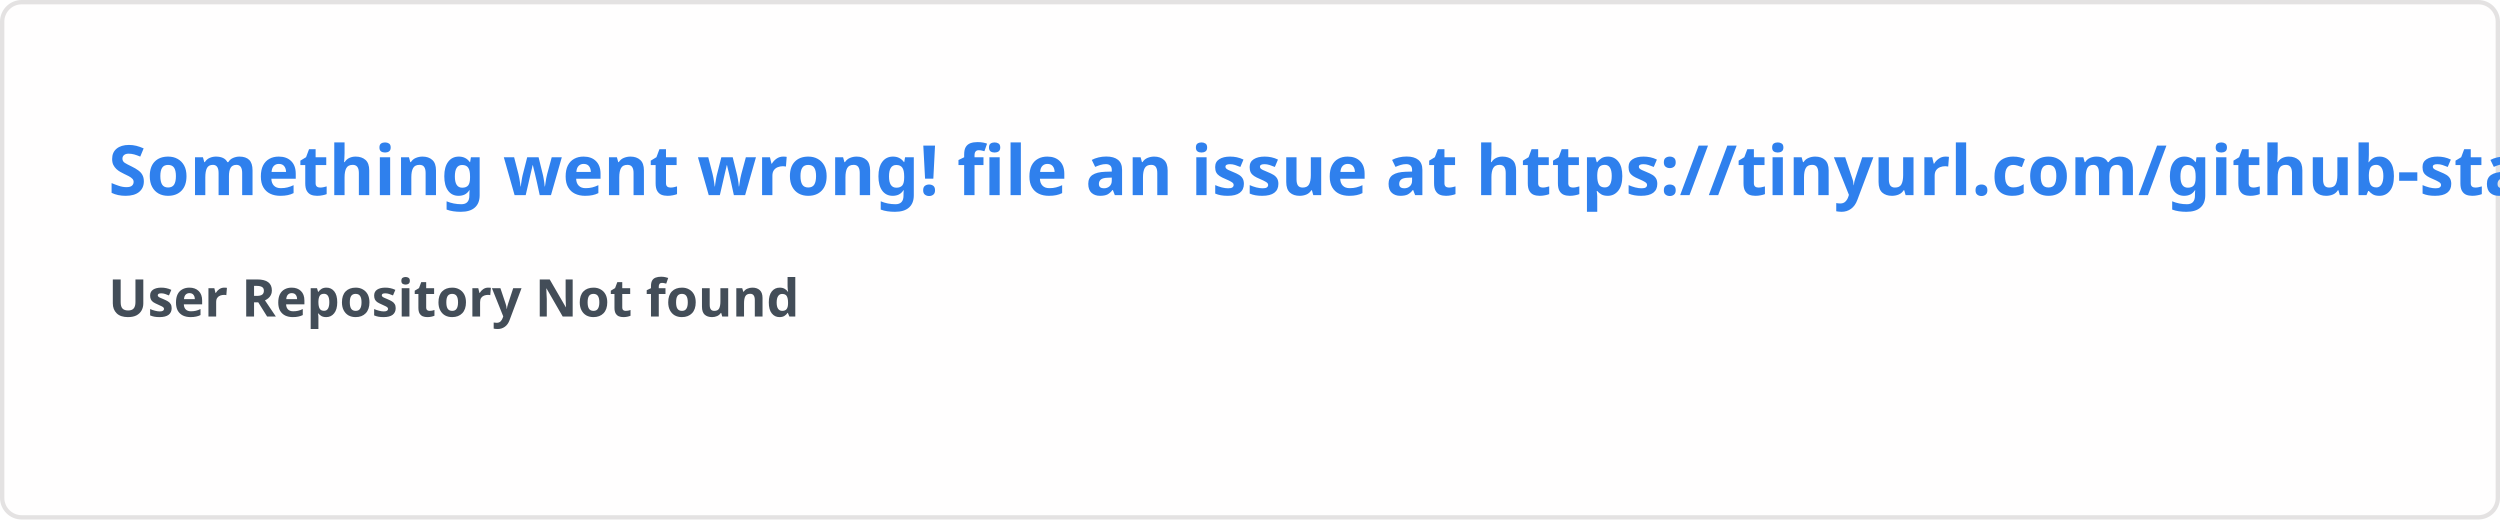
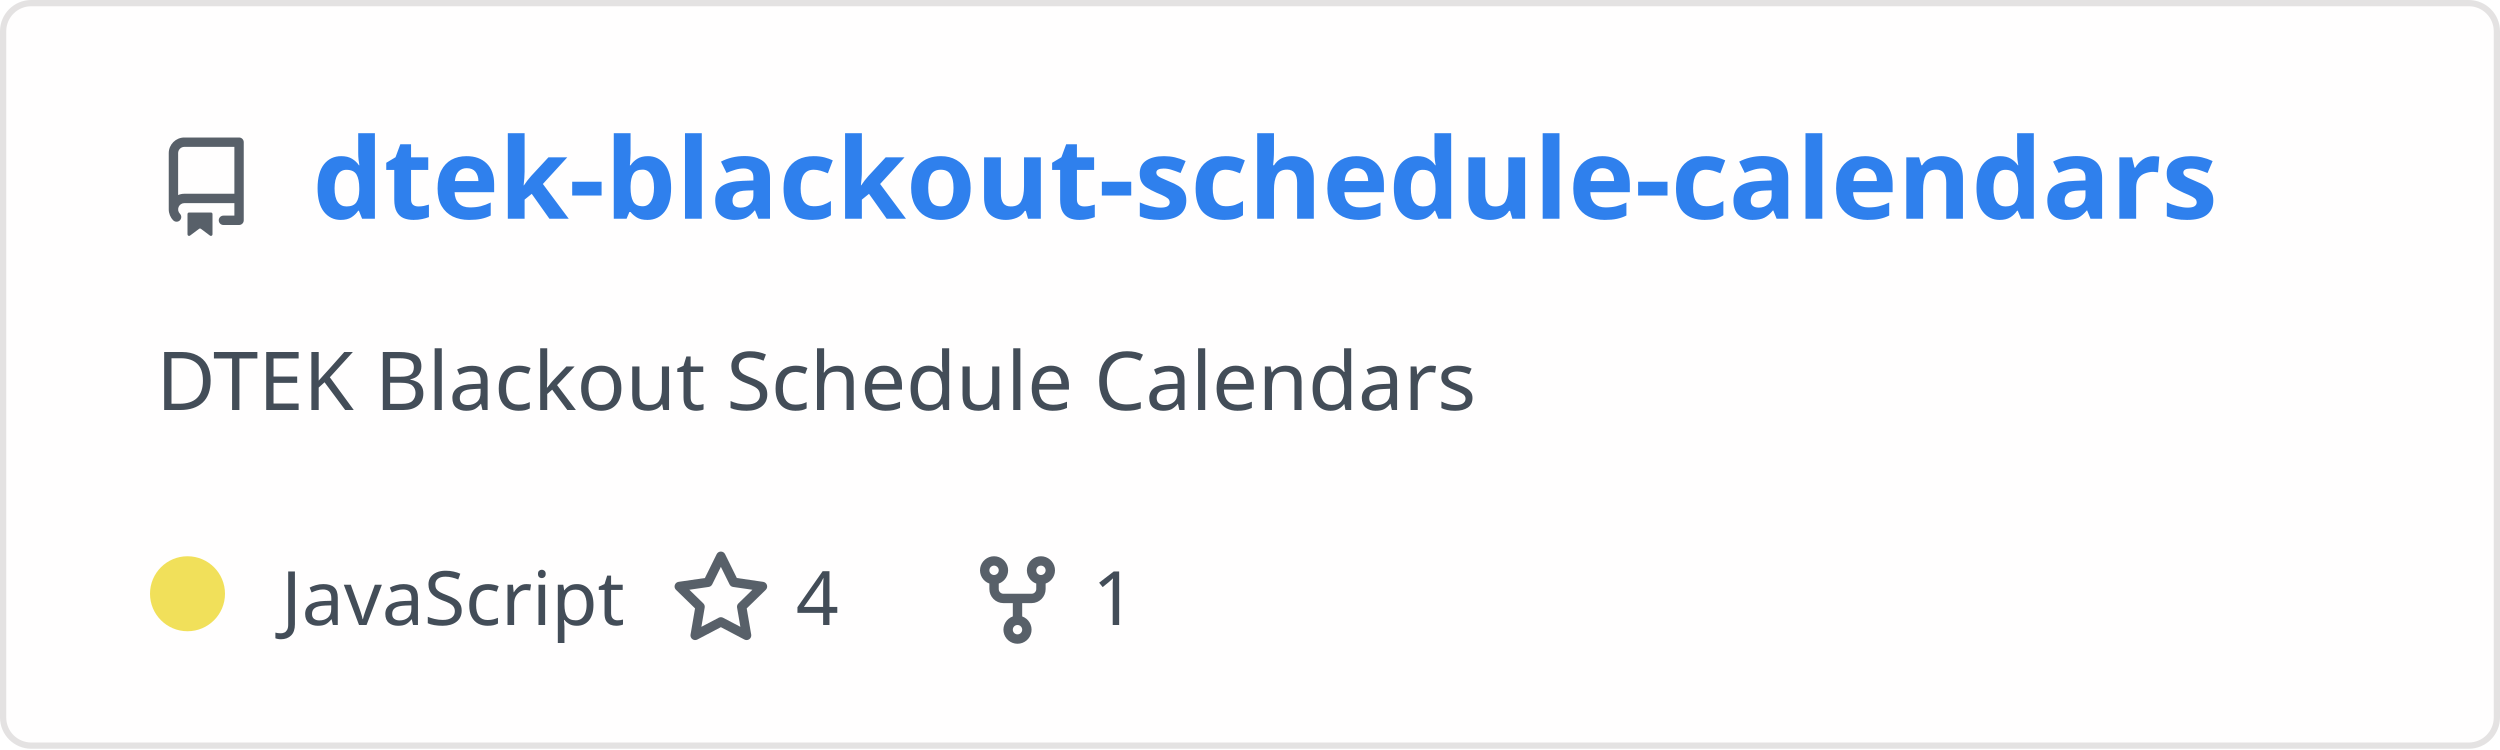
- <svg xmlns="http://www.w3.org/2000/svg" width="576.5" height="120" viewBox="0 0 576.5 120" fill="#fffefe">
+ <svg xmlns="http://www.w3.org/2000/svg" width="400" height="120" viewBox="0 0 400 120" fill="none" role="img" aria-labelledby="descId">
  <style>
-     .text { font: 600 16px 'Segoe UI', Ubuntu, Sans-Serif; fill: #2f80ed }
-     .small { font: 600 12px 'Segoe UI', Ubuntu, Sans-Serif; fill: #434d58 }
-     .gray { fill: #858585 }
-     </style>
-   <rect x="0.5" y="0.5" width="575.5" height="99%" rx="4.5" fill="#fffefe" stroke="#e4e2e2" />
-   <text x="25" y="45" class="text">Something went wrong! file an issue at https://tinyurl.com/github-stats</text>
-   <text data-testid="message" x="25" y="55" class="text small">
-     <tspan x="25" dy="18">User Repository Not found</tspan>
-     <tspan x="25" dy="18" class="gray" />
-   </text>
+           .header {
+             font: 600 18px 'Segoe UI', Ubuntu, Sans-Serif;
+             fill: #2f80ed;
+             animation: fadeInAnimation 0.8s ease-in-out forwards;
+           }
+           @supports(-moz-appearance: auto) {
+             /* Selector detects Firefox */
+             .header { font-size: 15.5px; }
+           }
+           
+     .description {
+       font: 400 13px 'Segoe UI', Ubuntu, Sans-Serif;fill: #434d58;
+       
+     }
+     .gray { font: 400 12px 'Segoe UI', Ubuntu, Sans-Serif; fill: #434d58 }
+     .badge { font: 600 11px 'Segoe UI', Ubuntu, Sans-Serif; }
+     .badge rect { opacity: 0.2 }
+ 
+     .stat { font: 400 12px 'Segoe UI', Ubuntu, Sans-Serif; fill: #434d58 }
+     .stagger {
+       opacity: 0;
+       animation: fadeInAnimation 0.3s ease-in-out forwards;
+     }
+     .not_bold { font-weight: 400 }
+     .bold { font-weight: 700 }
+     .icon {
+       fill: #586069;
+       display: block;
+     }
+   
+ 
+           
+       /* Animations */
+       @keyframes scaleInAnimation {
+         from {
+           transform: translate(-5px, 5px) scale(0);
+         }
+         to {
+           transform: translate(-5px, 5px) scale(1);
+         }
+       }
+       @keyframes fadeInAnimation {
+         from {
+           opacity: 0;
+         }
+         to {
+           opacity: 1;
+         }
+       }
+     
+           * { animation-duration: 0s !important; animation-delay: 0s !important; }
+         </style>
+   <rect data-testid="card-bg" x="0.5" y="0.5" rx="4.5" height="99%" stroke="#e4e2e2" width="399" fill="#fffefe" stroke-opacity="1" />
+   <g data-testid="card-title" transform="translate(25, 35)">
+     <g transform="translate(0, 0)">
+       <svg class="icon" x="0" y="-13" viewBox="0 0 16 16" version="1.1" width="16" height="16">
+         <path fill-rule="evenodd" d="M2 2.5A2.5 2.5 0 014.5 0h8.75a.75.75 0 01.75.75v12.5a.75.75 0 01-.75.75h-2.5a.75.75 0 110-1.5h1.75v-2h-8a1 1 0 00-.714 1.7.75.75 0 01-1.072 1.05A2.495 2.495 0 012 11.5v-9zm10.5-1V9h-8c-.356 0-.694.074-1 .208V2.5a1 1 0 011-1h8zM5 12.25v3.25a.25.25 0 00.4.2l1.45-1.087a.25.25 0 01.3 0L8.6 15.7a.25.25 0 00.4-.2v-3.25a.25.25 0 00-.25-.25h-3.5a.25.25 0 00-.25.25z" />
+       </svg>
+     </g>
+     <g transform="translate(25, 0)">
+       <text x="0" y="0" class="header" data-testid="header">dtek-blackout-schedule-calendars</text>
+     </g>
+   </g>
+   <g data-testid="main-card-body" transform="translate(0, 55)">
+     <text class="description" x="25" y="-5">
+       <tspan dy="1.2em" x="25">DTEK Blackout Schedule Calendars</tspan>
+     </text>
+     <g transform="translate(30, 45)">
+       <g transform="translate(0, 0)">
+         <g data-testid="primary-lang">
+           <circle data-testid="lang-color" cx="0" cy="-5" r="6" fill="#f1e05a" />
+           <text data-testid="lang-name" class="gray" x="15">JavaScript</text>
+         </g>
+       </g>
+       <g transform="translate(77.34, 0)">
+         <g transform="translate(0, 0)">
+           <svg class="icon" y="-12" viewBox="0 0 16 16" version="1.1" width="16" height="16">
+             <path fill-rule="evenodd" d="M8 .25a.75.75 0 01.673.418l1.882 3.815 4.21.612a.75.75 0 01.416 1.279l-3.046 2.97.719 4.192a.75.75 0 01-1.088.791L8 12.347l-3.766 1.98a.75.75 0 01-1.088-.79l.72-4.194L.818 6.374a.75.75 0 01.416-1.28l4.21-.611L7.327.668A.75.75 0 018 .25zm0 2.445L6.615 5.5a.75.75 0 01-.564.41l-3.097.45 2.24 2.184a.75.75 0 01.216.664l-.528 3.084 2.769-1.456a.75.75 0 01.698 0l2.77 1.456-.53-3.084a.75.75 0 01.216-.664l2.24-2.183-3.096-.45a.75.75 0 01-.564-.41L8 2.694v.001z" />
+           </svg>
+         </g>
+         <g transform="translate(20, 0)">
+           <text data-testid="stargazers" class="gray">4</text>
+         </g>
+       </g>
+       <g transform="translate(124.8, 0)">
+         <g transform="translate(0, 0)">
+           <svg class="icon" y="-12" viewBox="0 0 16 16" version="1.1" width="16" height="16">
+             <path fill-rule="evenodd" d="M5 3.25a.75.75 0 11-1.5 0 .75.75 0 011.5 0zm0 2.122a2.25 2.25 0 10-1.5 0v.878A2.25 2.25 0 005.75 8.5h1.5v2.128a2.251 2.251 0 101.5 0V8.5h1.5a2.25 2.25 0 002.25-2.25v-.878a2.25 2.25 0 10-1.5 0v.878a.75.75 0 01-.75.75h-4.5A.75.75 0 015 6.25v-.878zm3.75 7.378a.75.75 0 11-1.5 0 .75.75 0 011.5 0zm3-8.75a.75.75 0 100-1.5.75.75 0 000 1.5z" />
+           </svg>
+         </g>
+         <g transform="translate(20, 0)">
+           <text data-testid="forkcount" class="gray">1</text>
+         </g>
+       </g>
+     </g>
+     <svg x="0" y="0">
+       <g transform="translate(-3, 68)">
+       
+     </g>
+     </svg>
+   </g>
</svg>
